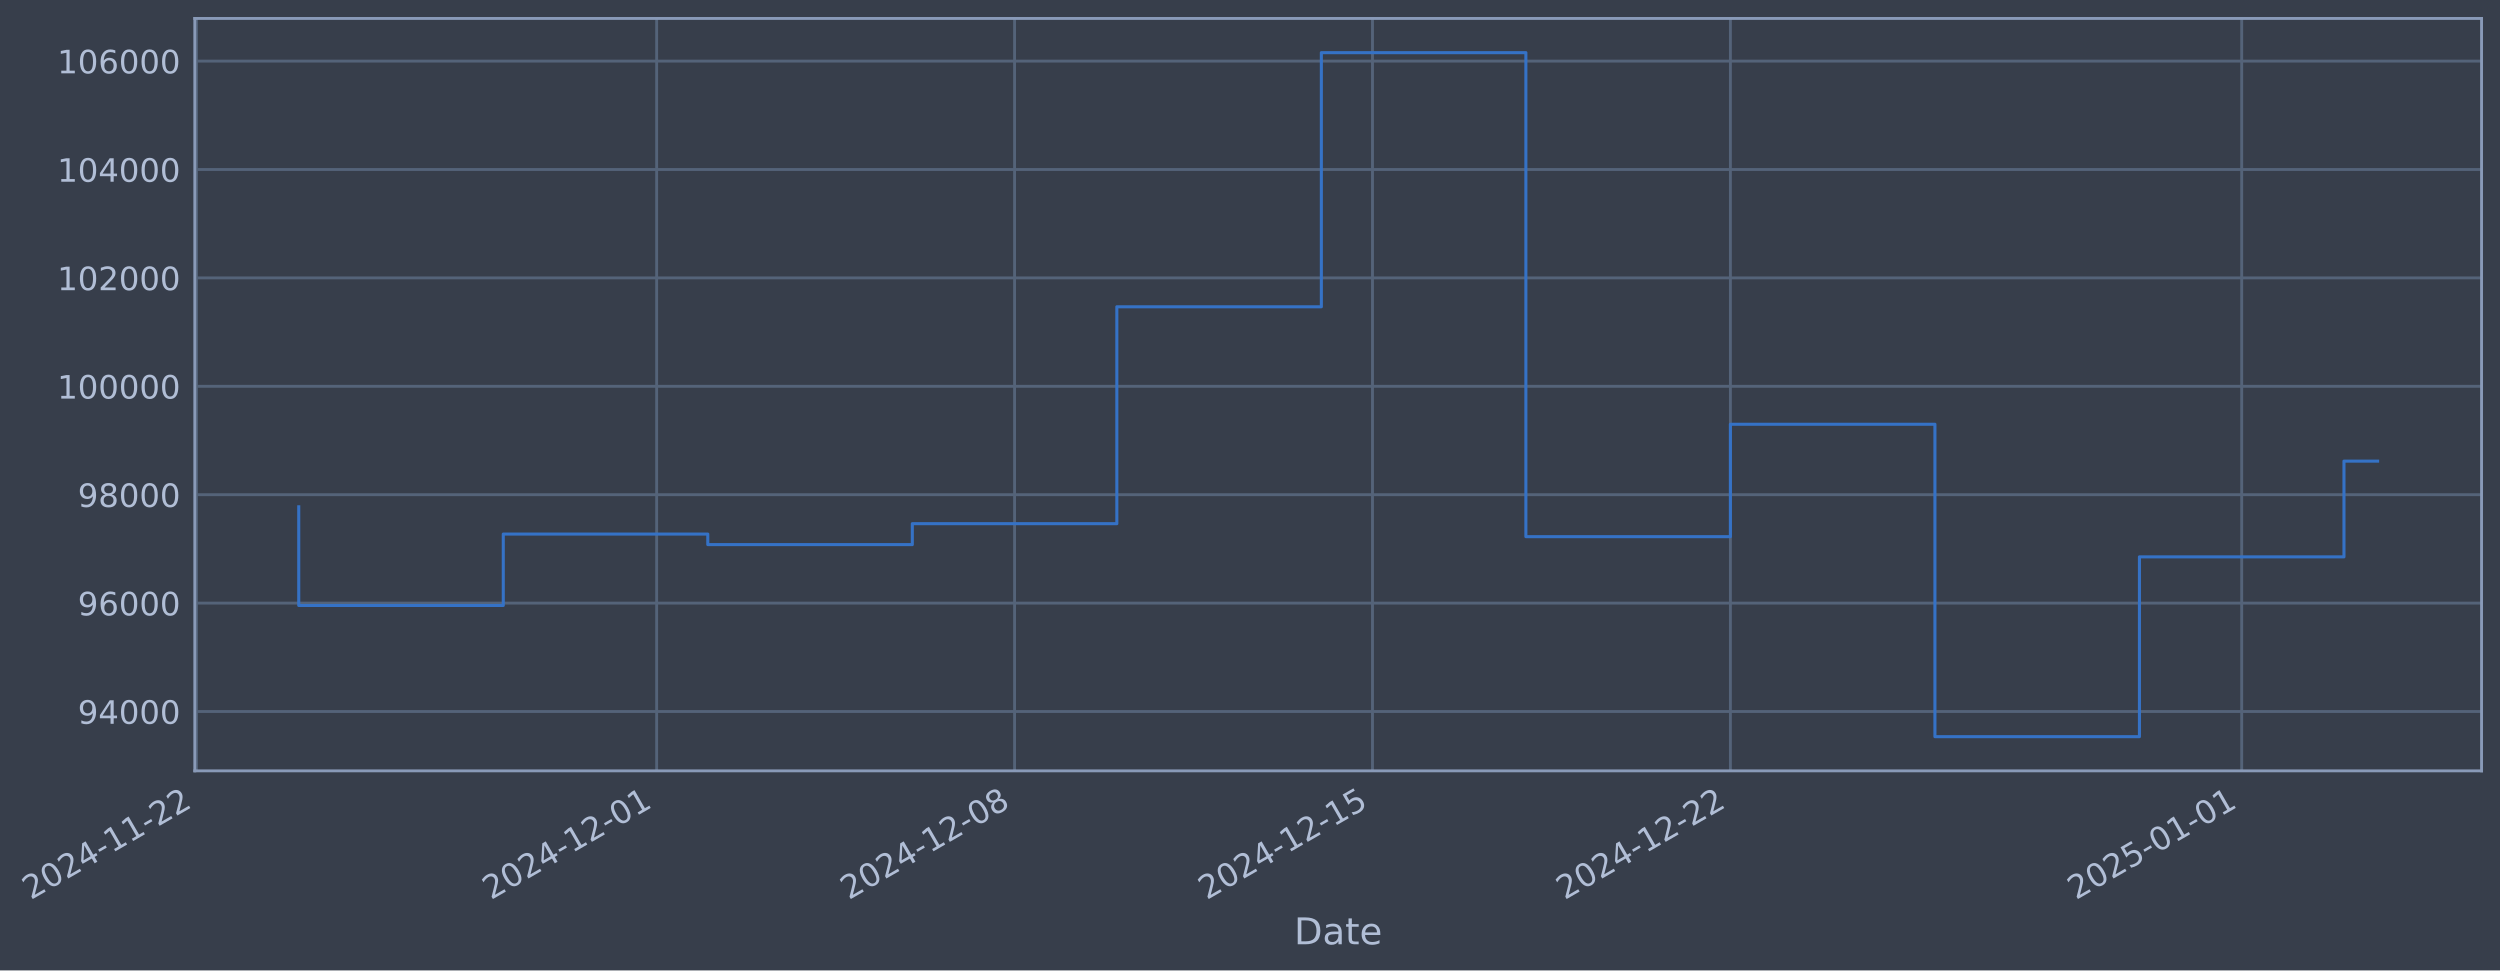
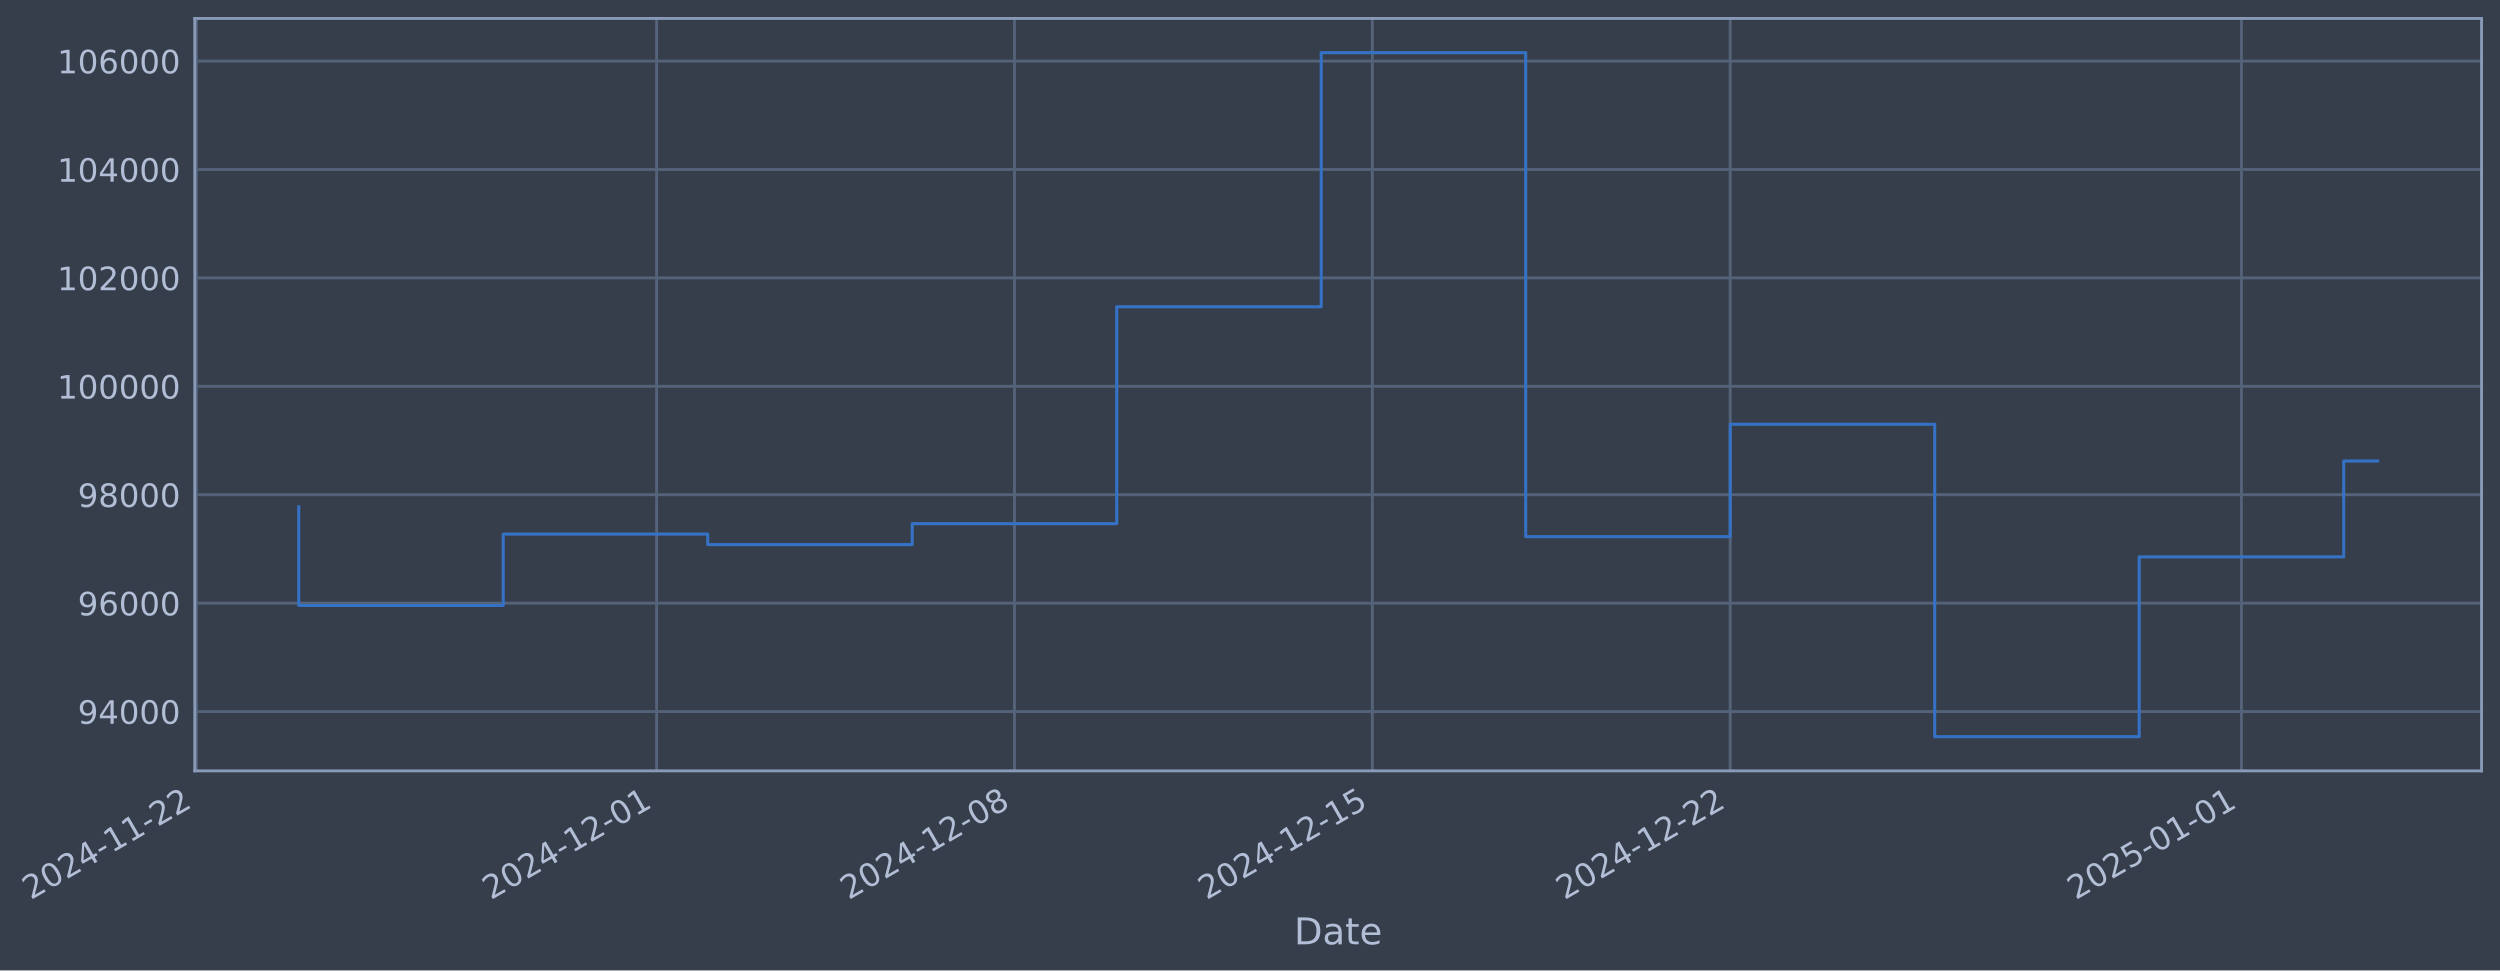
- <svg xmlns="http://www.w3.org/2000/svg" xmlns:xlink="http://www.w3.org/1999/xlink" width="976.056pt" height="378.87pt" viewBox="0 0 976.056 378.87" version="1.1">
+ <svg xmlns="http://www.w3.org/2000/svg" xmlns:xlink="http://www.w3.org/1999/xlink" width="976.05pt" height="378.87pt" viewBox="0 0 976.05 378.87" version="1.1">
  <defs>
    <style type="text/css">*{stroke-linejoin: round; stroke-linecap: butt}</style>
  </defs>
  <g id="figure_1">
    <g id="patch_1">
-       <path d="M 0 378.87  L 976.056 378.87  L 976.056 0  L 0 0  z " style="fill: #373e4b" />
+       <path d="M 0 378.87  L 976.05 378.87  L 976.05 0  L 0 0  z " style="fill: #373e4b" />
    </g>
    <g id="axes_1">
      <g id="patch_2">
-         <path d="M 76.056 300.96  L 968.856 300.96  L 968.856 7.2  L 76.056 7.2  z " style="fill: #373e4b" />
+         <path d="M 76.05 300.96  L 968.85 300.96  L 968.85 7.2  L 76.05 7.2  z " style="fill: #373e4b" />
      </g>
      <g id="matplotlib.axis_1">
        <g id="xtick_1">
          <g id="line2d_1">
-             <path d="M 76.713 300.96  L 76.713 7.2  " clip-path="url(#p9f18a50427)" style="fill: none; stroke: #546379; stroke-width: 1.12; stroke-linecap: square" />
+             <path d="M 76.713 300.96  L 76.713 7.2  " clip-path="url(#p17cfbb9630)" style="fill: none; stroke: #546379; stroke-width: 1.12; stroke-linecap: square" />
          </g>
          <g id="line2d_2" />
          <g id="text_1">
            <g style="fill: #b1bed6" transform="translate(11.98702 351.4642) rotate(-30) scale(0.126 -0.126)">
              <defs>
                <path id="DejaVuSans-32" d="M 1228 531  L 3431 531  L 3431 0  L 469 0  L 469 531  Q 828 903 1448 1529  Q 2069 2156 2228 2338  Q 2531 2678 2651 2914  Q 2772 3150 2772 3378  Q 2772 3750 2511 3984  Q 2250 4219 1831 4219  Q 1534 4219 1204 4116  Q 875 4013 500 3803  L 500 4441  Q 881 4594 1212 4672  Q 1544 4750 1819 4750  Q 2544 4750 2975 4387  Q 3406 4025 3406 3419  Q 3406 3131 3298 2873  Q 3191 2616 2906 2266  Q 2828 2175 2409 1742  Q 1991 1309 1228 531  z " transform="scale(0.015625)" />
                <path id="DejaVuSans-30" d="M 2034 4250  Q 1547 4250 1301 3770  Q 1056 3291 1056 2328  Q 1056 1369 1301 889  Q 1547 409 2034 409  Q 2525 409 2770 889  Q 3016 1369 3016 2328  Q 3016 3291 2770 3770  Q 2525 4250 2034 4250  z M 2034 4750  Q 2819 4750 3233 4129  Q 3647 3509 3647 2328  Q 3647 1150 3233 529  Q 2819 -91 2034 -91  Q 1250 -91 836 529  Q 422 1150 422 2328  Q 422 3509 836 4129  Q 1250 4750 2034 4750  z " transform="scale(0.015625)" />
                <path id="DejaVuSans-34" d="M 2419 4116  L 825 1625  L 2419 1625  L 2419 4116  z M 2253 4666  L 3047 4666  L 3047 1625  L 3713 1625  L 3713 1100  L 3047 1100  L 3047 0  L 2419 0  L 2419 1100  L 313 1100  L 313 1709  L 2253 4666  z " transform="scale(0.015625)" />
                <path id="DejaVuSans-2d" d="M 313 2009  L 1997 2009  L 1997 1497  L 313 1497  L 313 2009  z " transform="scale(0.015625)" />
                <path id="DejaVuSans-31" d="M 794 531  L 1825 531  L 1825 4091  L 703 3866  L 703 4441  L 1819 4666  L 2450 4666  L 2450 531  L 3481 531  L 3481 0  L 794 0  L 794 531  z " transform="scale(0.015625)" />
              </defs>
              <use xlink:href="#DejaVuSans-32" />
              <use xlink:href="#DejaVuSans-30" transform="translate(63.62305 0)" />
              <use xlink:href="#DejaVuSans-32" transform="translate(127.2461 0)" />
              <use xlink:href="#DejaVuSans-34" transform="translate(190.8691 0)" />
              <use xlink:href="#DejaVuSans-2d" transform="translate(254.4922 0)" />
              <use xlink:href="#DejaVuSans-31" transform="translate(290.5762 0)" />
              <use xlink:href="#DejaVuSans-31" transform="translate(354.1992 0)" />
              <use xlink:href="#DejaVuSans-2d" transform="translate(417.8223 0)" />
              <use xlink:href="#DejaVuSans-32" transform="translate(453.9062 0)" />
              <use xlink:href="#DejaVuSans-32" transform="translate(517.5293 0)" />
            </g>
          </g>
        </g>
        <g id="xtick_2">
          <g id="line2d_3">
-             <path d="M 256.374 300.96  L 256.374 7.2  " clip-path="url(#p9f18a50427)" style="fill: none; stroke: #546379; stroke-width: 1.12; stroke-linecap: square" />
+             <path d="M 256.351 300.96  L 256.351 7.2  " clip-path="url(#p17cfbb9630)" style="fill: none; stroke: #546379; stroke-width: 1.12; stroke-linecap: square" />
          </g>
          <g id="line2d_4" />
          <g id="text_2">
-             <g style="fill: #b1bed6" transform="translate(191.6489 351.4642) rotate(-30) scale(0.126 -0.126)">
+             <g style="fill: #b1bed6" transform="translate(191.625 351.4642) rotate(-30) scale(0.126 -0.126)">
              <use xlink:href="#DejaVuSans-32" />
              <use xlink:href="#DejaVuSans-30" transform="translate(63.62305 0)" />
              <use xlink:href="#DejaVuSans-32" transform="translate(127.2461 0)" />
              <use xlink:href="#DejaVuSans-34" transform="translate(190.8691 0)" />
              <use xlink:href="#DejaVuSans-2d" transform="translate(254.4922 0)" />
              <use xlink:href="#DejaVuSans-31" transform="translate(290.5762 0)" />
              <use xlink:href="#DejaVuSans-32" transform="translate(354.1992 0)" />
              <use xlink:href="#DejaVuSans-2d" transform="translate(417.8223 0)" />
              <use xlink:href="#DejaVuSans-30" transform="translate(453.9062 0)" />
              <use xlink:href="#DejaVuSans-31" transform="translate(517.5293 0)" />
            </g>
          </g>
        </g>
        <g id="xtick_3">
          <g id="line2d_5">
-             <path d="M 396.111 300.96  L 396.111 7.2  " clip-path="url(#p9f18a50427)" style="fill: none; stroke: #546379; stroke-width: 1.12; stroke-linecap: square" />
+             <path d="M 396.069 300.96  L 396.069 7.2  " clip-path="url(#p17cfbb9630)" style="fill: none; stroke: #546379; stroke-width: 1.12; stroke-linecap: square" />
          </g>
          <g id="line2d_6" />
          <g id="text_3">
-             <g style="fill: #b1bed6" transform="translate(331.386 351.4642) rotate(-30) scale(0.126 -0.126)">
+             <g style="fill: #b1bed6" transform="translate(331.3434 351.4642) rotate(-30) scale(0.126 -0.126)">
              <defs>
                <path id="DejaVuSans-38" d="M 2034 2216  Q 1584 2216 1326 1975  Q 1069 1734 1069 1313  Q 1069 891 1326 650  Q 1584 409 2034 409  Q 2484 409 2743 651  Q 3003 894 3003 1313  Q 3003 1734 2745 1975  Q 2488 2216 2034 2216  z M 1403 2484  Q 997 2584 770 2862  Q 544 3141 544 3541  Q 544 4100 942 4425  Q 1341 4750 2034 4750  Q 2731 4750 3128 4425  Q 3525 4100 3525 3541  Q 3525 3141 3298 2862  Q 3072 2584 2669 2484  Q 3125 2378 3379 2068  Q 3634 1759 3634 1313  Q 3634 634 3220 271  Q 2806 -91 2034 -91  Q 1263 -91 848 271  Q 434 634 434 1313  Q 434 1759 690 2068  Q 947 2378 1403 2484  z M 1172 3481  Q 1172 3119 1398 2916  Q 1625 2713 2034 2713  Q 2441 2713 2670 2916  Q 2900 3119 2900 3481  Q 2900 3844 2670 4047  Q 2441 4250 2034 4250  Q 1625 4250 1398 4047  Q 1172 3844 1172 3481  z " transform="scale(0.015625)" />
              </defs>
              <use xlink:href="#DejaVuSans-32" />
              <use xlink:href="#DejaVuSans-30" transform="translate(63.62305 0)" />
              <use xlink:href="#DejaVuSans-32" transform="translate(127.2461 0)" />
              <use xlink:href="#DejaVuSans-34" transform="translate(190.8691 0)" />
              <use xlink:href="#DejaVuSans-2d" transform="translate(254.4922 0)" />
              <use xlink:href="#DejaVuSans-31" transform="translate(290.5762 0)" />
              <use xlink:href="#DejaVuSans-32" transform="translate(354.1992 0)" />
              <use xlink:href="#DejaVuSans-2d" transform="translate(417.8223 0)" />
              <use xlink:href="#DejaVuSans-30" transform="translate(453.9062 0)" />
              <use xlink:href="#DejaVuSans-38" transform="translate(517.5293 0)" />
            </g>
          </g>
        </g>
        <g id="xtick_4">
          <g id="line2d_7">
-             <path d="M 535.849 300.96  L 535.849 7.2  " clip-path="url(#p9f18a50427)" style="fill: none; stroke: #546379; stroke-width: 1.12; stroke-linecap: square" />
+             <path d="M 535.787 300.96  L 535.787 7.2  " clip-path="url(#p17cfbb9630)" style="fill: none; stroke: #546379; stroke-width: 1.12; stroke-linecap: square" />
          </g>
          <g id="line2d_8" />
          <g id="text_4">
-             <g style="fill: #b1bed6" transform="translate(471.123 351.4642) rotate(-30) scale(0.126 -0.126)">
+             <g style="fill: #b1bed6" transform="translate(471.0619 351.4642) rotate(-30) scale(0.126 -0.126)">
              <defs>
                <path id="DejaVuSans-35" d="M 691 4666  L 3169 4666  L 3169 4134  L 1269 4134  L 1269 2991  Q 1406 3038 1543 3061  Q 1681 3084 1819 3084  Q 2600 3084 3056 2656  Q 3513 2228 3513 1497  Q 3513 744 3044 326  Q 2575 -91 1722 -91  Q 1428 -91 1123 -41  Q 819 9 494 109  L 494 744  Q 775 591 1075 516  Q 1375 441 1709 441  Q 2250 441 2565 725  Q 2881 1009 2881 1497  Q 2881 1984 2565 2268  Q 2250 2553 1709 2553  Q 1456 2553 1204 2497  Q 953 2441 691 2322  L 691 4666  z " transform="scale(0.015625)" />
              </defs>
              <use xlink:href="#DejaVuSans-32" />
              <use xlink:href="#DejaVuSans-30" transform="translate(63.62305 0)" />
              <use xlink:href="#DejaVuSans-32" transform="translate(127.2461 0)" />
              <use xlink:href="#DejaVuSans-34" transform="translate(190.8691 0)" />
              <use xlink:href="#DejaVuSans-2d" transform="translate(254.4922 0)" />
              <use xlink:href="#DejaVuSans-31" transform="translate(290.5762 0)" />
              <use xlink:href="#DejaVuSans-32" transform="translate(354.1992 0)" />
              <use xlink:href="#DejaVuSans-2d" transform="translate(417.8223 0)" />
              <use xlink:href="#DejaVuSans-31" transform="translate(453.9062 0)" />
              <use xlink:href="#DejaVuSans-35" transform="translate(517.5293 0)" />
            </g>
          </g>
        </g>
        <g id="xtick_5">
          <g id="line2d_9">
-             <path d="M 675.586 300.96  L 675.586 7.2  " clip-path="url(#p9f18a50427)" style="fill: none; stroke: #546379; stroke-width: 1.12; stroke-linecap: square" />
+             <path d="M 675.506 300.96  L 675.506 7.2  " clip-path="url(#p17cfbb9630)" style="fill: none; stroke: #546379; stroke-width: 1.12; stroke-linecap: square" />
          </g>
          <g id="line2d_10" />
          <g id="text_5">
-             <g style="fill: #b1bed6" transform="translate(610.8601 351.4642) rotate(-30) scale(0.126 -0.126)">
+             <g style="fill: #b1bed6" transform="translate(610.7803 351.4642) rotate(-30) scale(0.126 -0.126)">
              <use xlink:href="#DejaVuSans-32" />
              <use xlink:href="#DejaVuSans-30" transform="translate(63.62305 0)" />
              <use xlink:href="#DejaVuSans-32" transform="translate(127.2461 0)" />
              <use xlink:href="#DejaVuSans-34" transform="translate(190.8691 0)" />
              <use xlink:href="#DejaVuSans-2d" transform="translate(254.4922 0)" />
              <use xlink:href="#DejaVuSans-31" transform="translate(290.5762 0)" />
              <use xlink:href="#DejaVuSans-32" transform="translate(354.1992 0)" />
              <use xlink:href="#DejaVuSans-2d" transform="translate(417.8223 0)" />
              <use xlink:href="#DejaVuSans-32" transform="translate(453.9062 0)" />
              <use xlink:href="#DejaVuSans-32" transform="translate(517.5293 0)" />
            </g>
          </g>
        </g>
        <g id="xtick_6">
          <g id="line2d_11">
-             <path d="M 875.21 300.96  L 875.21 7.2  " clip-path="url(#p9f18a50427)" style="fill: none; stroke: #546379; stroke-width: 1.12; stroke-linecap: square" />
+             <path d="M 875.104 300.96  L 875.104 7.2  " clip-path="url(#p17cfbb9630)" style="fill: none; stroke: #546379; stroke-width: 1.12; stroke-linecap: square" />
          </g>
          <g id="line2d_12" />
          <g id="text_6">
-             <g style="fill: #b1bed6" transform="translate(810.4844 351.4642) rotate(-30) scale(0.126 -0.126)">
+             <g style="fill: #b1bed6" transform="translate(810.3781 351.4642) rotate(-30) scale(0.126 -0.126)">
              <use xlink:href="#DejaVuSans-32" />
              <use xlink:href="#DejaVuSans-30" transform="translate(63.62305 0)" />
              <use xlink:href="#DejaVuSans-32" transform="translate(127.2461 0)" />
              <use xlink:href="#DejaVuSans-35" transform="translate(190.8691 0)" />
              <use xlink:href="#DejaVuSans-2d" transform="translate(254.4922 0)" />
              <use xlink:href="#DejaVuSans-30" transform="translate(290.5762 0)" />
              <use xlink:href="#DejaVuSans-31" transform="translate(354.1992 0)" />
              <use xlink:href="#DejaVuSans-2d" transform="translate(417.8223 0)" />
              <use xlink:href="#DejaVuSans-30" transform="translate(453.9062 0)" />
              <use xlink:href="#DejaVuSans-31" transform="translate(517.5293 0)" />
            </g>
          </g>
        </g>
        <g id="text_7">
-           <g style="fill: #b1bed6" transform="translate(505.2465 368.6753) scale(0.144 -0.144)">
+           <g style="fill: #b1bed6" transform="translate(505.2411 368.6753) scale(0.144 -0.144)">
            <defs>
              <path id="DejaVuSans-44" d="M 1259 4147  L 1259 519  L 2022 519  Q 2988 519 3436 956  Q 3884 1394 3884 2338  Q 3884 3275 3436 3711  Q 2988 4147 2022 4147  L 1259 4147  z M 628 4666  L 1925 4666  Q 3281 4666 3915 4102  Q 4550 3538 4550 2338  Q 4550 1131 3912 565  Q 3275 0 1925 0  L 628 0  L 628 4666  z " transform="scale(0.015625)" />
              <path id="DejaVuSans-61" d="M 2194 1759  Q 1497 1759 1228 1600  Q 959 1441 959 1056  Q 959 750 1161 570  Q 1363 391 1709 391  Q 2188 391 2477 730  Q 2766 1069 2766 1631  L 2766 1759  L 2194 1759  z M 3341 1997  L 3341 0  L 2766 0  L 2766 531  Q 2569 213 2275 61  Q 1981 -91 1556 -91  Q 1019 -91 701 211  Q 384 513 384 1019  Q 384 1609 779 1909  Q 1175 2209 1959 2209  L 2766 2209  L 2766 2266  Q 2766 2663 2505 2880  Q 2244 3097 1772 3097  Q 1472 3097 1187 3025  Q 903 2953 641 2809  L 641 3341  Q 956 3463 1253 3523  Q 1550 3584 1831 3584  Q 2591 3584 2966 3190  Q 3341 2797 3341 1997  z " transform="scale(0.015625)" />
              <path id="DejaVuSans-74" d="M 1172 4494  L 1172 3500  L 2356 3500  L 2356 3053  L 1172 3053  L 1172 1153  Q 1172 725 1289 603  Q 1406 481 1766 481  L 2356 481  L 2356 0  L 1766 0  Q 1100 0 847 248  Q 594 497 594 1153  L 594 3053  L 172 3053  L 172 3500  L 594 3500  L 594 4494  L 1172 4494  z " transform="scale(0.015625)" />
              <path id="DejaVuSans-65" d="M 3597 1894  L 3597 1613  L 953 1613  Q 991 1019 1311 708  Q 1631 397 2203 397  Q 2534 397 2845 478  Q 3156 559 3463 722  L 3463 178  Q 3153 47 2828 -22  Q 2503 -91 2169 -91  Q 1331 -91 842 396  Q 353 884 353 1716  Q 353 2575 817 3079  Q 1281 3584 2069 3584  Q 2775 3584 3186 3129  Q 3597 2675 3597 1894  z M 3022 2063  Q 3016 2534 2758 2815  Q 2500 3097 2075 3097  Q 1594 3097 1305 2825  Q 1016 2553 972 2059  L 3022 2063  z " transform="scale(0.015625)" />
            </defs>
            <use xlink:href="#DejaVuSans-44" />
            <use xlink:href="#DejaVuSans-61" transform="translate(77.00195 0)" />
            <use xlink:href="#DejaVuSans-74" transform="translate(138.2812 0)" />
            <use xlink:href="#DejaVuSans-65" transform="translate(177.4902 0)" />
          </g>
        </g>
      </g>
      <g id="matplotlib.axis_2">
        <g id="ytick_1">
          <g id="line2d_13">
-             <path d="M 76.056 277.797  L 968.856 277.797  " clip-path="url(#p9f18a50427)" style="fill: none; stroke: #546379; stroke-width: 1.12; stroke-linecap: square" />
+             <path d="M 76.05 277.797  L 968.85 277.797  " clip-path="url(#p17cfbb9630)" style="fill: none; stroke: #546379; stroke-width: 1.12; stroke-linecap: square" />
          </g>
          <g id="line2d_14" />
          <g id="text_8">
-             <g style="fill: #b1bed6" transform="translate(30.37183 282.5841) scale(0.126 -0.126)">
+             <g style="fill: #b1bed6" transform="translate(30.36651 282.5841) scale(0.126 -0.126)">
              <defs>
                <path id="DejaVuSans-39" d="M 703 97  L 703 672  Q 941 559 1184 500  Q 1428 441 1663 441  Q 2288 441 2617 861  Q 2947 1281 2994 2138  Q 2813 1869 2534 1725  Q 2256 1581 1919 1581  Q 1219 1581 811 2004  Q 403 2428 403 3163  Q 403 3881 828 4315  Q 1253 4750 1959 4750  Q 2769 4750 3195 4129  Q 3622 3509 3622 2328  Q 3622 1225 3098 567  Q 2575 -91 1691 -91  Q 1453 -91 1209 -44  Q 966 3 703 97  z M 1959 2075  Q 2384 2075 2632 2365  Q 2881 2656 2881 3163  Q 2881 3666 2632 3958  Q 2384 4250 1959 4250  Q 1534 4250 1286 3958  Q 1038 3666 1038 3163  Q 1038 2656 1286 2365  Q 1534 2075 1959 2075  z " transform="scale(0.015625)" />
              </defs>
              <use xlink:href="#DejaVuSans-39" />
              <use xlink:href="#DejaVuSans-34" transform="translate(63.62305 0)" />
              <use xlink:href="#DejaVuSans-30" transform="translate(127.2461 0)" />
              <use xlink:href="#DejaVuSans-30" transform="translate(190.8691 0)" />
              <use xlink:href="#DejaVuSans-30" transform="translate(254.4922 0)" />
            </g>
          </g>
        </g>
        <g id="ytick_2">
          <g id="line2d_15">
-             <path d="M 76.056 235.473  L 968.856 235.473  " clip-path="url(#p9f18a50427)" style="fill: none; stroke: #546379; stroke-width: 1.12; stroke-linecap: square" />
+             <path d="M 76.05 235.473  L 968.85 235.473  " clip-path="url(#p17cfbb9630)" style="fill: none; stroke: #546379; stroke-width: 1.12; stroke-linecap: square" />
          </g>
          <g id="line2d_16" />
          <g id="text_9">
-             <g style="fill: #b1bed6" transform="translate(30.37183 240.2602) scale(0.126 -0.126)">
+             <g style="fill: #b1bed6" transform="translate(30.36651 240.2602) scale(0.126 -0.126)">
              <defs>
                <path id="DejaVuSans-36" d="M 2113 2584  Q 1688 2584 1439 2293  Q 1191 2003 1191 1497  Q 1191 994 1439 701  Q 1688 409 2113 409  Q 2538 409 2786 701  Q 3034 994 3034 1497  Q 3034 2003 2786 2293  Q 2538 2584 2113 2584  z M 3366 4563  L 3366 3988  Q 3128 4100 2886 4159  Q 2644 4219 2406 4219  Q 1781 4219 1451 3797  Q 1122 3375 1075 2522  Q 1259 2794 1537 2939  Q 1816 3084 2150 3084  Q 2853 3084 3261 2657  Q 3669 2231 3669 1497  Q 3669 778 3244 343  Q 2819 -91 2113 -91  Q 1303 -91 875 529  Q 447 1150 447 2328  Q 447 3434 972 4092  Q 1497 4750 2381 4750  Q 2619 4750 2861 4703  Q 3103 4656 3366 4563  z " transform="scale(0.015625)" />
              </defs>
              <use xlink:href="#DejaVuSans-39" />
              <use xlink:href="#DejaVuSans-36" transform="translate(63.62305 0)" />
              <use xlink:href="#DejaVuSans-30" transform="translate(127.2461 0)" />
              <use xlink:href="#DejaVuSans-30" transform="translate(190.8691 0)" />
              <use xlink:href="#DejaVuSans-30" transform="translate(254.4922 0)" />
            </g>
          </g>
        </g>
        <g id="ytick_3">
          <g id="line2d_17">
-             <path d="M 76.056 193.149  L 968.856 193.149  " clip-path="url(#p9f18a50427)" style="fill: none; stroke: #546379; stroke-width: 1.12; stroke-linecap: square" />
+             <path d="M 76.05 193.149  L 968.85 193.149  " clip-path="url(#p17cfbb9630)" style="fill: none; stroke: #546379; stroke-width: 1.12; stroke-linecap: square" />
          </g>
          <g id="line2d_18" />
          <g id="text_10">
-             <g style="fill: #b1bed6" transform="translate(30.37183 197.9364) scale(0.126 -0.126)">
+             <g style="fill: #b1bed6" transform="translate(30.36651 197.9364) scale(0.126 -0.126)">
              <use xlink:href="#DejaVuSans-39" />
              <use xlink:href="#DejaVuSans-38" transform="translate(63.62305 0)" />
              <use xlink:href="#DejaVuSans-30" transform="translate(127.2461 0)" />
              <use xlink:href="#DejaVuSans-30" transform="translate(190.8691 0)" />
              <use xlink:href="#DejaVuSans-30" transform="translate(254.4922 0)" />
            </g>
          </g>
        </g>
        <g id="ytick_4">
          <g id="line2d_19">
-             <path d="M 76.056 150.826  L 968.856 150.826  " clip-path="url(#p9f18a50427)" style="fill: none; stroke: #546379; stroke-width: 1.12; stroke-linecap: square" />
+             <path d="M 76.05 150.826  L 968.85 150.826  " clip-path="url(#p17cfbb9630)" style="fill: none; stroke: #546379; stroke-width: 1.12; stroke-linecap: square" />
          </g>
          <g id="line2d_20" />
          <g id="text_11">
-             <g style="fill: #b1bed6" transform="translate(22.35508 155.6126) scale(0.126 -0.126)">
+             <g style="fill: #b1bed6" transform="translate(22.34976 155.6126) scale(0.126 -0.126)">
              <use xlink:href="#DejaVuSans-31" />
              <use xlink:href="#DejaVuSans-30" transform="translate(63.62305 0)" />
              <use xlink:href="#DejaVuSans-30" transform="translate(127.2461 0)" />
              <use xlink:href="#DejaVuSans-30" transform="translate(190.8691 0)" />
              <use xlink:href="#DejaVuSans-30" transform="translate(254.4922 0)" />
              <use xlink:href="#DejaVuSans-30" transform="translate(318.1152 0)" />
            </g>
          </g>
        </g>
        <g id="ytick_5">
          <g id="line2d_21">
-             <path d="M 76.056 108.502  L 968.856 108.502  " clip-path="url(#p9f18a50427)" style="fill: none; stroke: #546379; stroke-width: 1.12; stroke-linecap: square" />
+             <path d="M 76.05 108.502  L 968.85 108.502  " clip-path="url(#p17cfbb9630)" style="fill: none; stroke: #546379; stroke-width: 1.12; stroke-linecap: square" />
          </g>
          <g id="line2d_22" />
          <g id="text_12">
-             <g style="fill: #b1bed6" transform="translate(22.35508 113.2888) scale(0.126 -0.126)">
+             <g style="fill: #b1bed6" transform="translate(22.34976 113.2888) scale(0.126 -0.126)">
              <use xlink:href="#DejaVuSans-31" />
              <use xlink:href="#DejaVuSans-30" transform="translate(63.62305 0)" />
              <use xlink:href="#DejaVuSans-32" transform="translate(127.2461 0)" />
              <use xlink:href="#DejaVuSans-30" transform="translate(190.8691 0)" />
              <use xlink:href="#DejaVuSans-30" transform="translate(254.4922 0)" />
              <use xlink:href="#DejaVuSans-30" transform="translate(318.1152 0)" />
            </g>
          </g>
        </g>
        <g id="ytick_6">
          <g id="line2d_23">
-             <path d="M 76.056 66.178  L 968.856 66.178  " clip-path="url(#p9f18a50427)" style="fill: none; stroke: #546379; stroke-width: 1.12; stroke-linecap: square" />
+             <path d="M 76.05 66.178  L 968.85 66.178  " clip-path="url(#p17cfbb9630)" style="fill: none; stroke: #546379; stroke-width: 1.12; stroke-linecap: square" />
          </g>
          <g id="line2d_24" />
          <g id="text_13">
-             <g style="fill: #b1bed6" transform="translate(22.35508 70.96502) scale(0.126 -0.126)">
+             <g style="fill: #b1bed6" transform="translate(22.34976 70.96502) scale(0.126 -0.126)">
              <use xlink:href="#DejaVuSans-31" />
              <use xlink:href="#DejaVuSans-30" transform="translate(63.62305 0)" />
              <use xlink:href="#DejaVuSans-34" transform="translate(127.2461 0)" />
              <use xlink:href="#DejaVuSans-30" transform="translate(190.8691 0)" />
              <use xlink:href="#DejaVuSans-30" transform="translate(254.4922 0)" />
              <use xlink:href="#DejaVuSans-30" transform="translate(318.1152 0)" />
            </g>
          </g>
        </g>
        <g id="ytick_7">
          <g id="line2d_25">
-             <path d="M 76.056 23.854  L 968.856 23.854  " clip-path="url(#p9f18a50427)" style="fill: none; stroke: #546379; stroke-width: 1.12; stroke-linecap: square" />
+             <path d="M 76.05 23.854  L 968.85 23.854  " clip-path="url(#p17cfbb9630)" style="fill: none; stroke: #546379; stroke-width: 1.12; stroke-linecap: square" />
          </g>
          <g id="line2d_26" />
          <g id="text_14">
-             <g style="fill: #b1bed6" transform="translate(22.35508 28.64121) scale(0.126 -0.126)">
+             <g style="fill: #b1bed6" transform="translate(22.34976 28.64121) scale(0.126 -0.126)">
              <use xlink:href="#DejaVuSans-31" />
              <use xlink:href="#DejaVuSans-30" transform="translate(63.62305 0)" />
              <use xlink:href="#DejaVuSans-36" transform="translate(127.2461 0)" />
              <use xlink:href="#DejaVuSans-30" transform="translate(190.8691 0)" />
              <use xlink:href="#DejaVuSans-30" transform="translate(254.4922 0)" />
              <use xlink:href="#DejaVuSans-30" transform="translate(318.1152 0)" />
            </g>
          </g>
        </g>
      </g>
      <g id="line2d_27">
-         <path d="M 116.637 197.87  L 116.637 236.383  L 196.487 236.383  L 196.487 208.521  L 276.337 208.521  L 276.337 212.628  L 356.187 212.628  L 356.187 204.459  L 436.036 204.459  L 436.036 119.77  L 515.886 119.77  L 515.886 20.553  L 595.736 20.553  L 595.736 209.517  L 675.586 209.517  L 675.586 165.636  L 755.435 165.636  L 755.435 287.607  L 835.285 287.607  L 835.285 217.409  L 915.135 217.409  L 915.135 180.041  L 928.274 180.041  " clip-path="url(#p9f18a50427)" style="fill: none; stroke: #3572c6; stroke-width: 1.2; stroke-linecap: square" />
+         <path d="M 116.632 197.87  L 116.632 236.383  L 196.471 236.383  L 196.471 208.521  L 276.31 208.521  L 276.31 212.628  L 356.149 212.628  L 356.149 204.459  L 435.989 204.459  L 435.989 119.77  L 515.828 119.77  L 515.828 20.553  L 595.667 20.553  L 595.667 209.517  L 675.506 209.517  L 675.506 165.636  L 755.345 165.636  L 755.345 287.607  L 835.184 287.607  L 835.184 217.409  L 915.023 217.409  L 915.023 179.994  L 928.268 179.994  " clip-path="url(#p17cfbb9630)" style="fill: none; stroke: #3572c6; stroke-width: 1.2; stroke-linecap: square" />
      </g>
      <g id="patch_3">
-         <path d="M 76.056 300.96  L 76.056 7.2  " style="fill: none; stroke: #899ab8; stroke-width: 1.12; stroke-linejoin: miter; stroke-linecap: square" />
+         <path d="M 76.05 300.96  L 76.05 7.2  " style="fill: none; stroke: #899ab8; stroke-width: 1.12; stroke-linejoin: miter; stroke-linecap: square" />
      </g>
      <g id="patch_4">
-         <path d="M 968.856 300.96  L 968.856 7.2  " style="fill: none; stroke: #899ab8; stroke-width: 1.12; stroke-linejoin: miter; stroke-linecap: square" />
+         <path d="M 968.85 300.96  L 968.85 7.2  " style="fill: none; stroke: #899ab8; stroke-width: 1.12; stroke-linejoin: miter; stroke-linecap: square" />
      </g>
      <g id="patch_5">
-         <path d="M 76.056 300.96  L 968.856 300.96  " style="fill: none; stroke: #899ab8; stroke-width: 1.12; stroke-linejoin: miter; stroke-linecap: square" />
+         <path d="M 76.05 300.96  L 968.85 300.96  " style="fill: none; stroke: #899ab8; stroke-width: 1.12; stroke-linejoin: miter; stroke-linecap: square" />
      </g>
      <g id="patch_6">
-         <path d="M 76.056 7.2  L 968.856 7.2  " style="fill: none; stroke: #899ab8; stroke-width: 1.12; stroke-linejoin: miter; stroke-linecap: square" />
+         <path d="M 76.05 7.2  L 968.85 7.2  " style="fill: none; stroke: #899ab8; stroke-width: 1.12; stroke-linejoin: miter; stroke-linecap: square" />
      </g>
    </g>
  </g>
  <defs>
-     <clipPath id="p9f18a50427">
-       <rect x="76.056" y="7.2" width="892.8" height="293.76" />
+     <clipPath id="p17cfbb9630">
+       <rect x="76.05" y="7.2" width="892.8" height="293.76" />
    </clipPath>
  </defs>
</svg>
